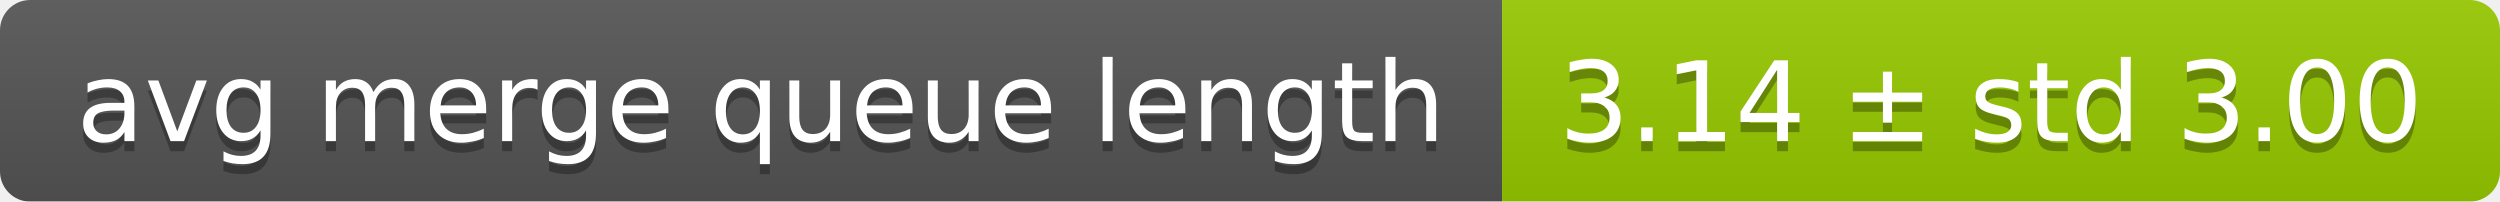
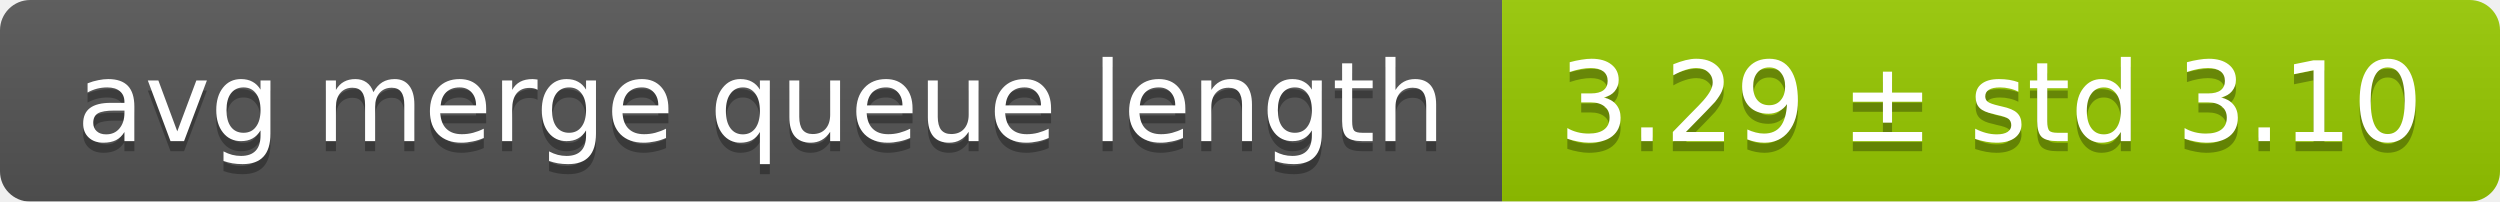
<svg xmlns="http://www.w3.org/2000/svg" width="248" height="20">
  <linearGradient id="smooth" x2="0" y2="100%">
    <stop offset="0" stop-color="#bbb" stop-opacity=".1" />
    <stop offset="1" stop-opacity=".1" />
  </linearGradient>
  <mask id="round">
    <rect width="248" height="20" rx="3" fill="#fff" />
  </mask>
  <g mask="url(#round)">
    <rect width="149" height="20" fill="#555" />
    <rect x="149" width="99" height="20" fill="#97ca00" />
    <rect width="248" height="20" fill="url(#smooth)" />
  </g>
  <g fill="#fff" text-anchor="middle" font-family="DejaVu Sans,Verdana,Geneva,sans-serif" font-size="11">
    <text x="75.5" y="15" fill="#010101" fill-opacity=".3">avg merge queue length</text>
    <text x="75.5" y="14">avg merge queue length</text>
-     <text x="197.5" y="15" fill="#010101" fill-opacity=".3">3.14 ± std 3.00</text>
-     <text x="197.5" y="14">3.14 ± std 3.00</text>
+     <text x="197.5" y="15" fill="#010101" fill-opacity=".3">3.29 ± std 3.10</text>
+     <text x="197.5" y="14">3.29 ± std 3.10</text>
  </g>
</svg>
